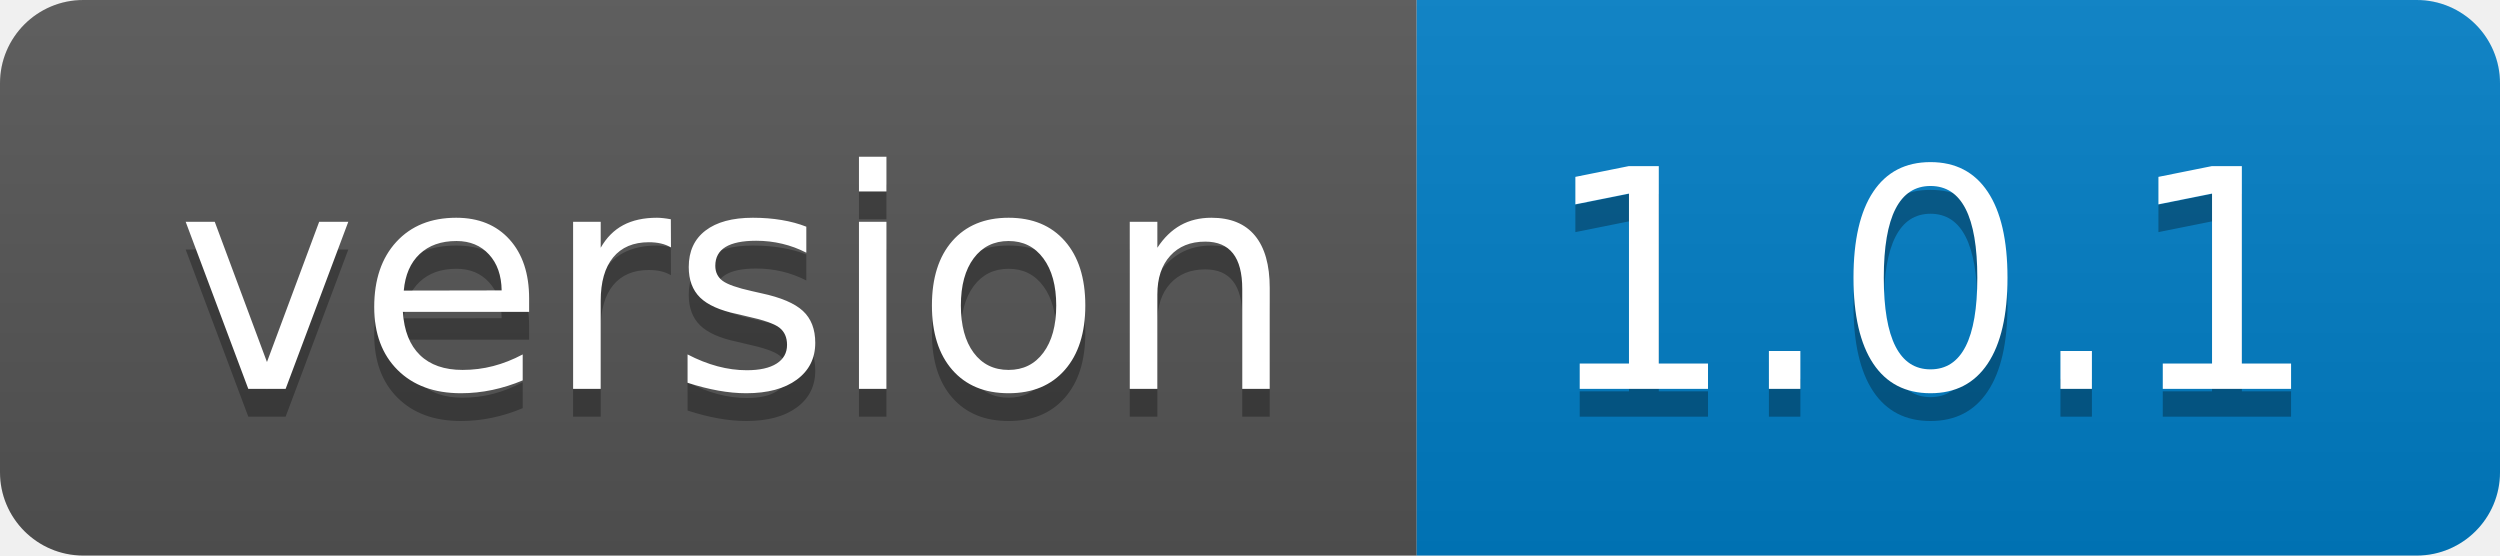
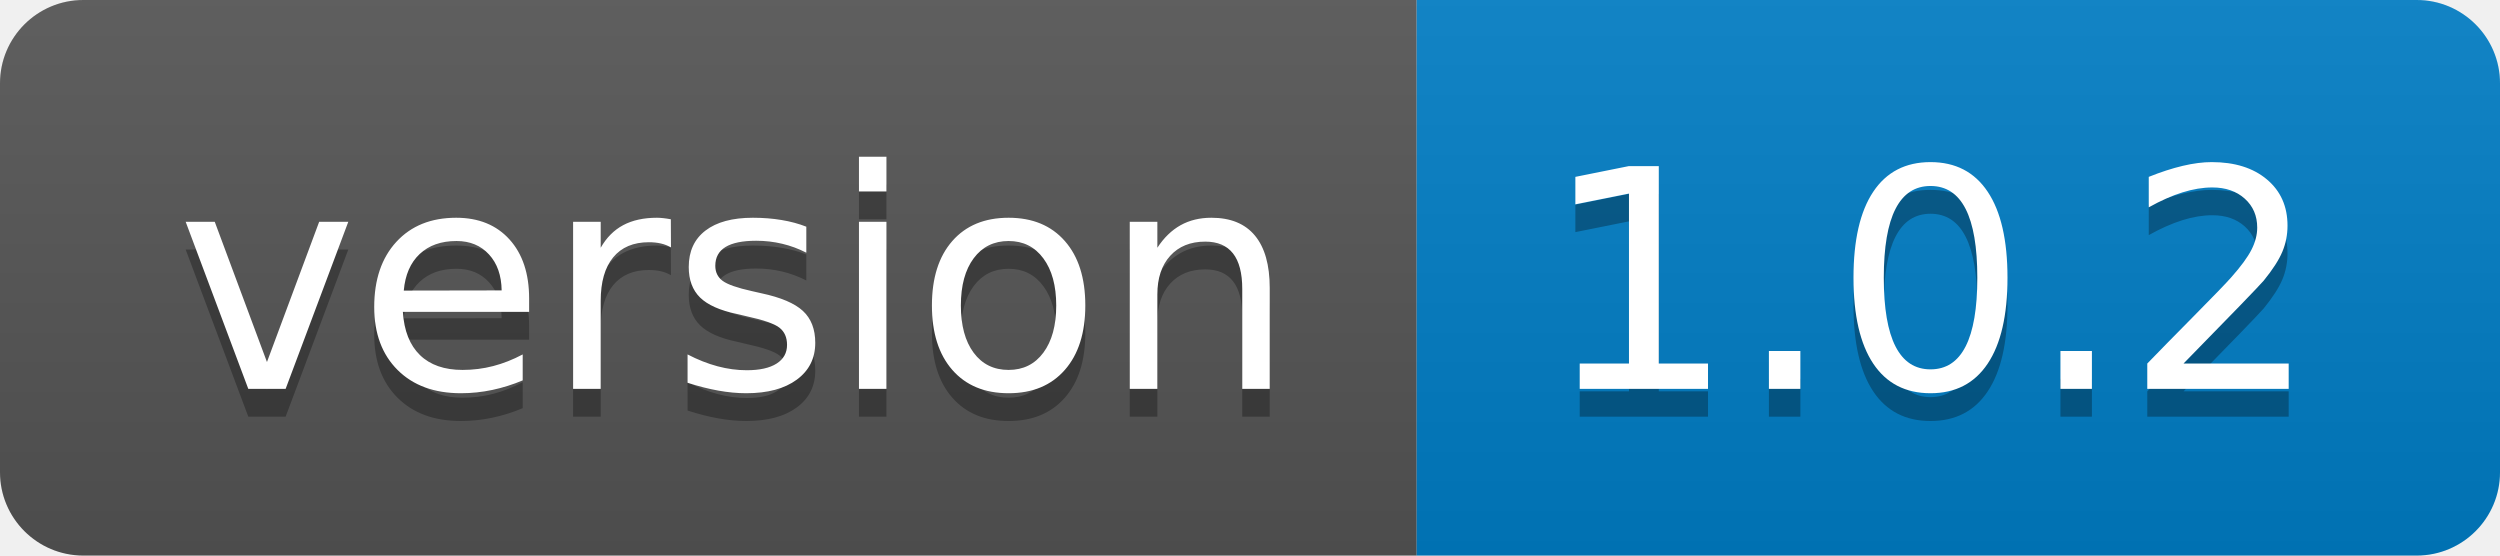
- <svg xmlns="http://www.w3.org/2000/svg" width="90" height="20" role="img" aria-label="version: 1.0.1">
+ <svg xmlns="http://www.w3.org/2000/svg" width="90" height="20" role="img" aria-label="version: 1.0.2">
  <linearGradient id="s" x2="0" y2="100%">
    <stop offset="0" stop-color="#bbb" stop-opacity=".1" />
    <stop offset="1" stop-opacity=".1" />
  </linearGradient>
  <clipPath id="r">
    <rect width="90" height="20" rx="3" fill="#fff" />
  </clipPath>
  <g clip-path="url(#r)">
    <rect width="51" height="20" fill="#555" />
    <rect x="51" width="39" height="20" fill="#007ec6" />
    <rect width="90" height="20" fill="url(#s)" />
  </g>
  <g fill="#fff" text-anchor="middle" font-family="Verdana,Geneva,DejaVu Sans,sans-serif" text-rendering="geometricPrecision" font-size="110">
    <text aria-hidden="true" x="265" y="150" fill="#010101" fill-opacity=".3" transform="scale(.1)" textLength="410">version</text>
    <text x="265" y="140" transform="scale(.1)" fill="#fff" textLength="410">version</text>
-     <text aria-hidden="true" x="695" y="150" fill="#010101" fill-opacity=".3" transform="scale(.1)" textLength="290">1.0.1</text>
-     <text x="695" y="140" transform="scale(.1)" fill="#fff" textLength="290">1.0.1</text>
+     <text aria-hidden="true" x="695" y="150" fill="#010101" fill-opacity=".3" transform="scale(.1)" textLength="290">1.0.2</text>
+     <text x="695" y="140" transform="scale(.1)" fill="#fff" textLength="290">1.0.2</text>
  </g>
</svg>
